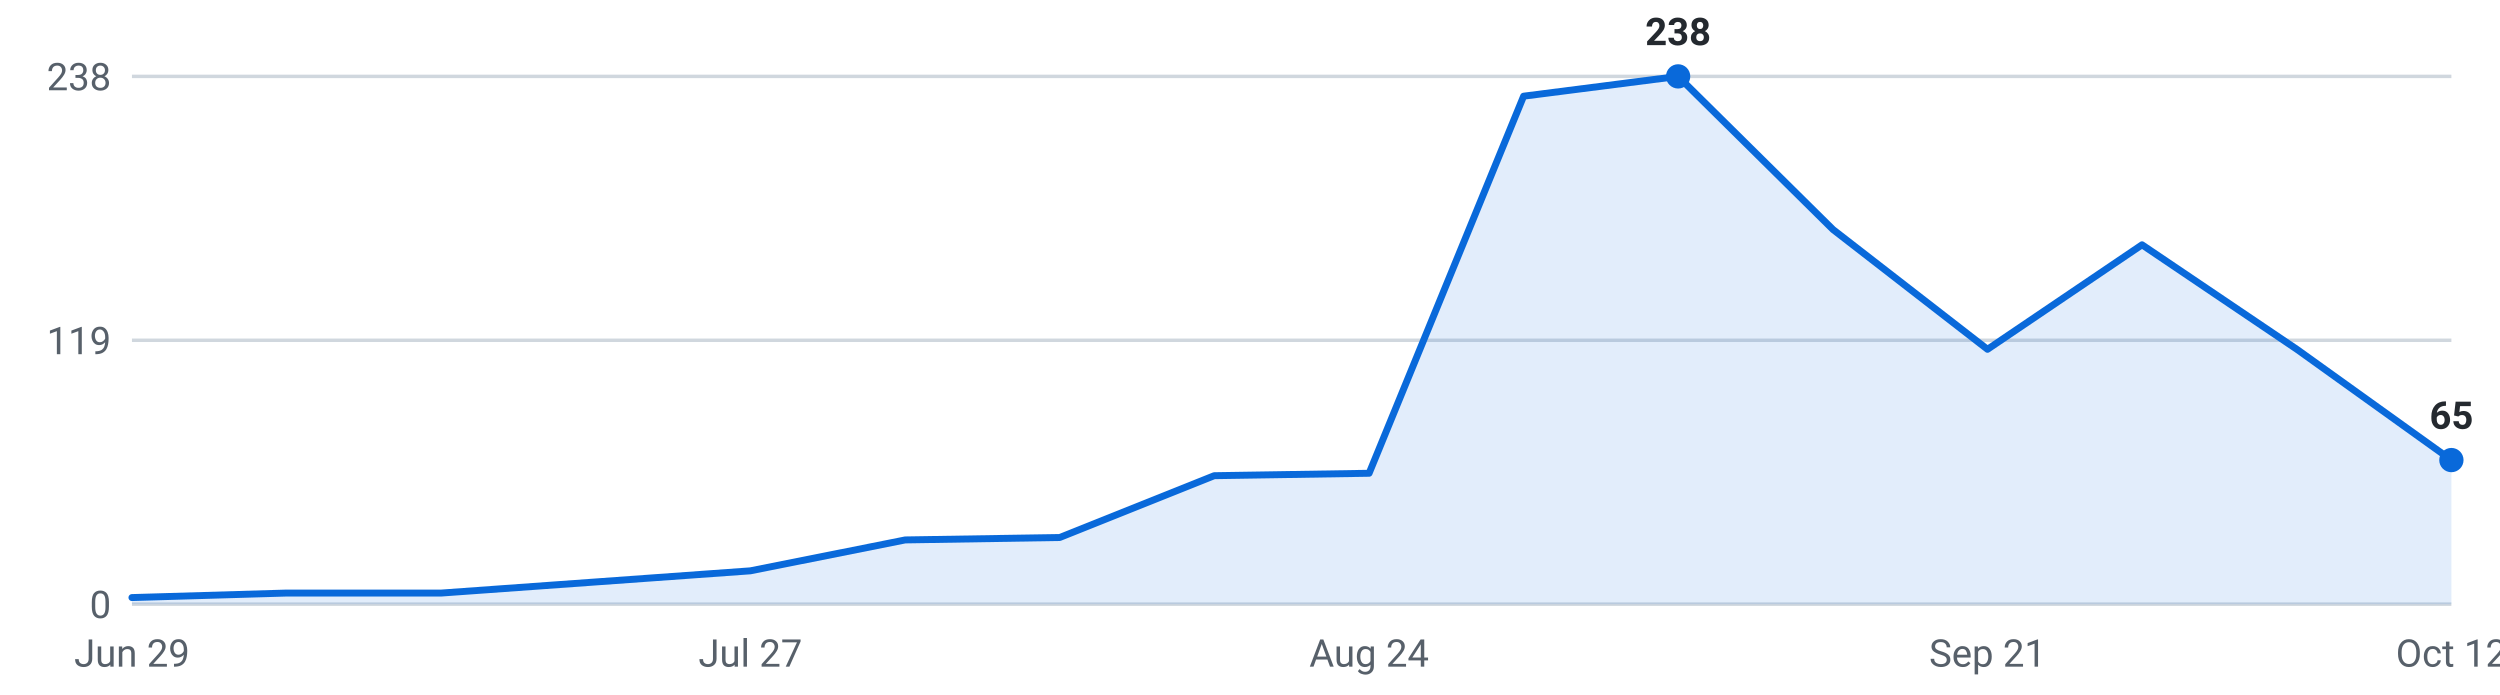
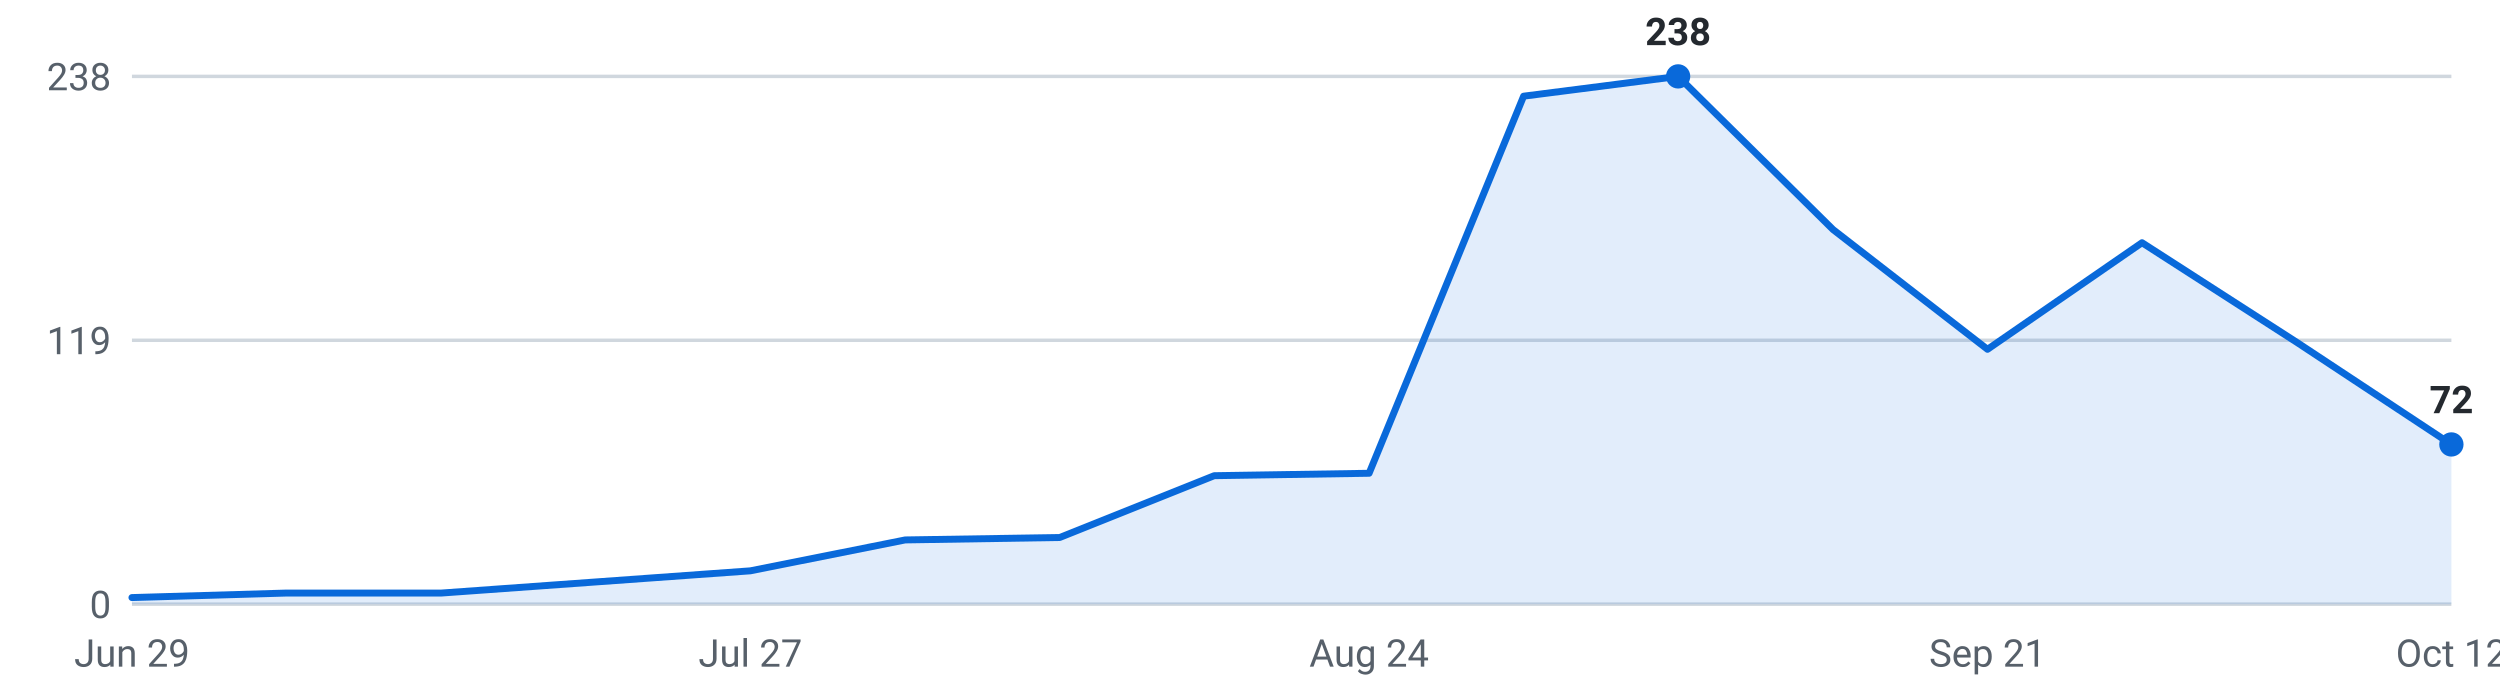
<svg xmlns="http://www.w3.org/2000/svg" viewBox="0 0 720 200" width="720" height="200" role="img" aria-label="Internships posted per week, last 16 weeks">
  <g font-family="-apple-system,Segoe UI,Roboto,sans-serif" font-size="11">
    <line x1="38" y1="174.0" x2="706" y2="174.0" stroke="#d0d7de" stroke-width="1" />
    <text x="32" y="178.0" text-anchor="end" fill="#57606a">0</text>
    <line x1="38" y1="98.0" x2="706" y2="98.0" stroke="#d0d7de" stroke-width="1" />
    <text x="32" y="102.0" text-anchor="end" fill="#57606a">119</text>
    <line x1="38" y1="22.0" x2="706" y2="22.0" stroke="#d0d7de" stroke-width="1" />
    <text x="32" y="26.0" text-anchor="end" fill="#57606a">238</text>
-     <path d="M38.0,174 L38.0,172.1 L82.5,170.8 L127.1,170.8 L171.6,167.6 L216.1,164.4 L260.7,155.5 L305.2,154.8 L349.7,137.0 L394.3,136.3 L438.8,27.7 L483.3,22.0 L527.9,66.1 L572.4,100.6 L616.9,70.5 L661.5,100.6 L706.0,132.5 L706.0,174 Z" fill="#0969da" fill-opacity="0.12" />
-     <polyline points="38.0,172.1 82.5,170.8 127.1,170.8 171.6,167.6 216.1,164.4 260.7,155.5 305.2,154.8 349.7,137.0 394.3,136.3 438.8,27.7 483.3,22.0 527.9,66.1 572.4,100.6 616.9,70.5 661.5,100.6 706.0,132.5" fill="none" stroke="#0969da" stroke-width="2" stroke-linejoin="round" stroke-linecap="round" />
+     <path d="M38.0,174 L38.0,172.1 L82.5,170.8 L127.1,170.8 L171.6,167.6 L216.1,164.4 L260.7,155.5 L305.2,154.8 L349.7,137.0 L394.3,136.3 L438.8,27.7 L483.3,22.0 L527.9,66.1 L572.4,100.6 L616.9,69.9 L661.5,98.6 L706.0,128.0 L706.0,174 Z" fill="#0969da" fill-opacity="0.12" />
+     <polyline points="38.0,172.1 82.5,170.8 127.1,170.8 171.6,167.6 216.1,164.4 260.7,155.5 305.2,154.8 349.7,137.0 394.3,136.3 438.8,27.7 483.3,22.0 527.9,66.1 572.4,100.6 616.9,69.9 661.5,98.6 706.0,128.0" fill="none" stroke="#0969da" stroke-width="2" stroke-linejoin="round" stroke-linecap="round" />
    <circle cx="483.3" cy="22.0" r="3.5" fill="#0969da" />
    <text x="483.3" y="13.0" text-anchor="middle" fill="#24292f" font-weight="600">238</text>
-     <circle cx="706.0" cy="132.5" r="3.5" fill="#0969da" />
-     <text x="706.0" y="123.5" text-anchor="middle" fill="#24292f" font-weight="600">65</text>
+     <circle cx="706.0" cy="128.0" r="3.5" fill="#0969da" />
+     <text x="706.0" y="119.0" text-anchor="middle" fill="#24292f" font-weight="600">72</text>
    <text x="38.0" y="192" text-anchor="middle" fill="#57606a">Jun 29</text>
    <text x="216.1" y="192" text-anchor="middle" fill="#57606a">Jul 27</text>
    <text x="394.3" y="192" text-anchor="middle" fill="#57606a">Aug 24</text>
    <text x="572.4" y="192" text-anchor="middle" fill="#57606a">Sep 21</text>
    <text x="706.0" y="192" text-anchor="middle" fill="#57606a">Oct 12</text>
  </g>
</svg>
